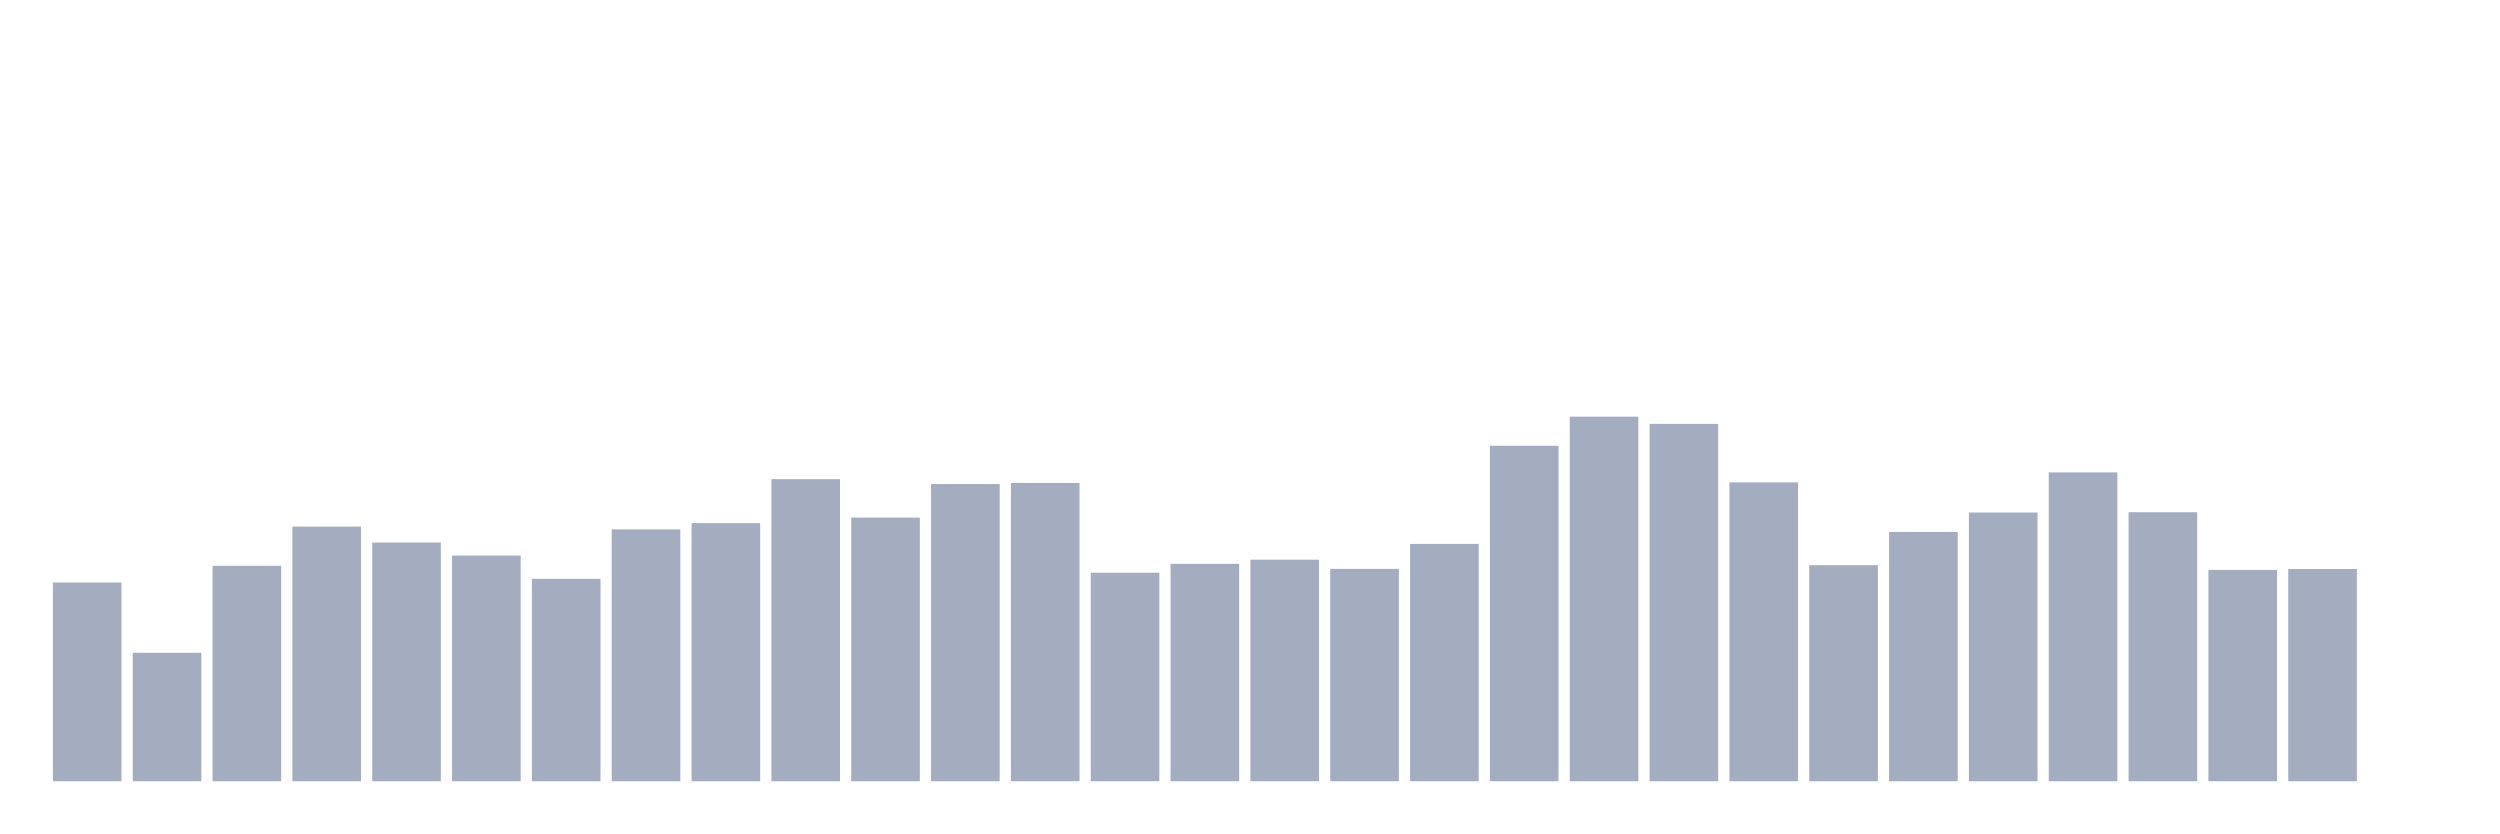
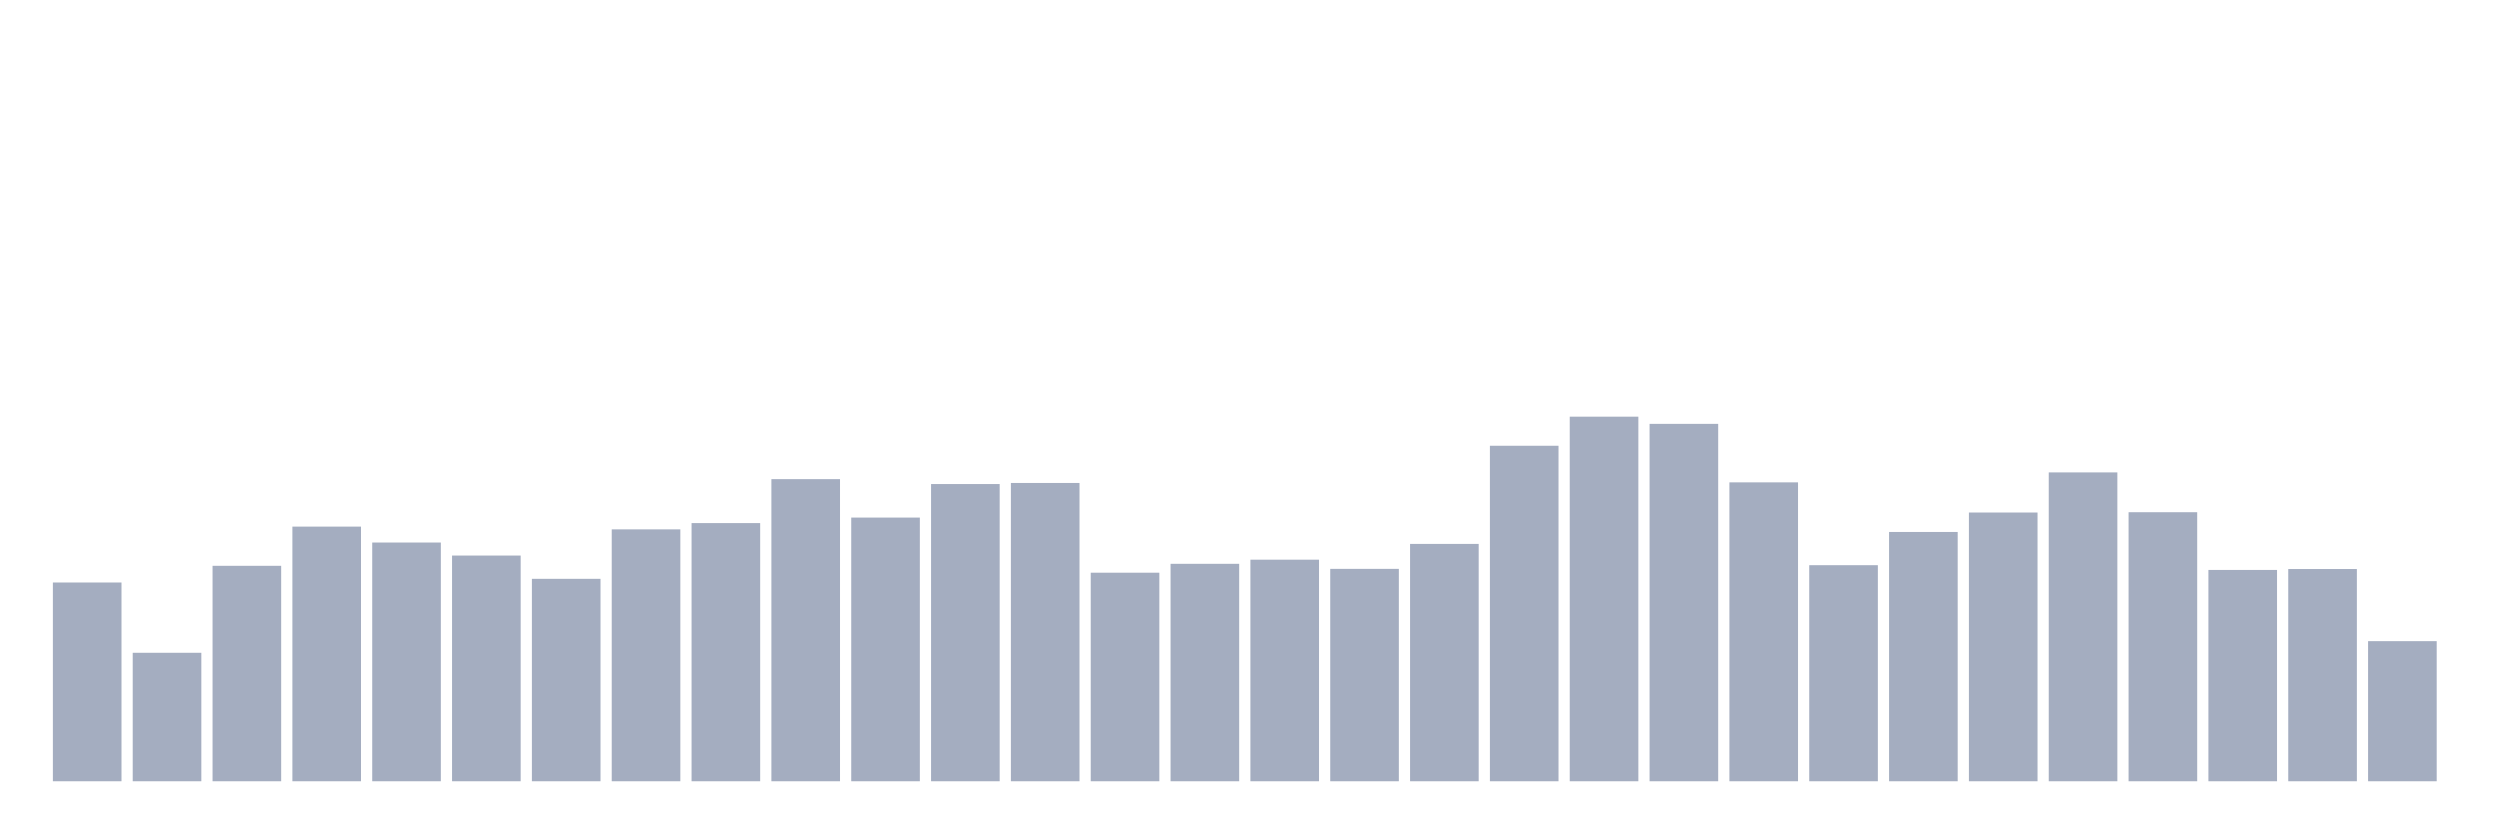
<svg xmlns="http://www.w3.org/2000/svg" viewBox="0 0 480 160">
  <g transform="translate(10,10)">
    <rect class="bar" x="0.153" width="13.175" y="101.84" height="38.16" fill="rgb(164,173,192)" />
    <rect class="bar" x="15.482" width="13.175" y="115.334" height="24.666" fill="rgb(164,173,192)" />
    <rect class="bar" x="30.81" width="13.175" y="98.635" height="41.365" fill="rgb(164,173,192)" />
    <rect class="bar" x="46.138" width="13.175" y="91.109" height="48.891" fill="rgb(164,173,192)" />
    <rect class="bar" x="61.466" width="13.175" y="94.166" height="45.834" fill="rgb(164,173,192)" />
    <rect class="bar" x="76.794" width="13.175" y="96.665" height="43.335" fill="rgb(164,173,192)" />
    <rect class="bar" x="92.123" width="13.175" y="101.134" height="38.866" fill="rgb(164,173,192)" />
    <rect class="bar" x="107.451" width="13.175" y="91.638" height="48.362" fill="rgb(164,173,192)" />
    <rect class="bar" x="122.779" width="13.175" y="90.433" height="49.567" fill="rgb(164,173,192)" />
    <rect class="bar" x="138.107" width="13.175" y="81.995" height="58.005" fill="rgb(164,173,192)" />
    <rect class="bar" x="153.436" width="13.175" y="89.374" height="50.626" fill="rgb(164,173,192)" />
    <rect class="bar" x="168.764" width="13.175" y="82.936" height="57.064" fill="rgb(164,173,192)" />
    <rect class="bar" x="184.092" width="13.175" y="82.73" height="57.27" fill="rgb(164,173,192)" />
    <rect class="bar" x="199.42" width="13.175" y="99.958" height="40.042" fill="rgb(164,173,192)" />
    <rect class="bar" x="214.748" width="13.175" y="98.253" height="41.747" fill="rgb(164,173,192)" />
    <rect class="bar" x="230.077" width="13.175" y="97.459" height="42.541" fill="rgb(164,173,192)" />
    <rect class="bar" x="245.405" width="13.175" y="99.223" height="40.777" fill="rgb(164,173,192)" />
    <rect class="bar" x="260.733" width="13.175" y="94.431" height="45.569" fill="rgb(164,173,192)" />
    <rect class="bar" x="276.061" width="13.175" y="75.586" height="64.414" fill="rgb(164,173,192)" />
    <rect class="bar" x="291.39" width="13.175" y="70" height="70" fill="rgb(164,173,192)" />
    <rect class="bar" x="306.718" width="13.175" y="71.382" height="68.618" fill="rgb(164,173,192)" />
    <rect class="bar" x="322.046" width="13.175" y="82.612" height="57.388" fill="rgb(164,173,192)" />
    <rect class="bar" x="337.374" width="13.175" y="98.517" height="41.483" fill="rgb(164,173,192)" />
    <rect class="bar" x="352.702" width="13.175" y="92.138" height="47.862" fill="rgb(164,173,192)" />
    <rect class="bar" x="368.031" width="13.175" y="88.404" height="51.596" fill="rgb(164,173,192)" />
    <rect class="bar" x="383.359" width="13.175" y="80.701" height="59.299" fill="rgb(164,173,192)" />
    <rect class="bar" x="398.687" width="13.175" y="88.345" height="51.655" fill="rgb(164,173,192)" />
    <rect class="bar" x="414.015" width="13.175" y="99.429" height="40.571" fill="rgb(164,173,192)" />
    <rect class="bar" x="429.344" width="13.175" y="99.252" height="40.748" fill="rgb(164,173,192)" />
-     <rect class="bar" x="444.672" width="13.175" y="140" height="0" fill="rgb(164,173,192)" />
+     <rect class="bar" x="444.672" width="13.175" y="113.1" height="26.9" fill="rgb(164,173,192)" />
  </g>
</svg>
